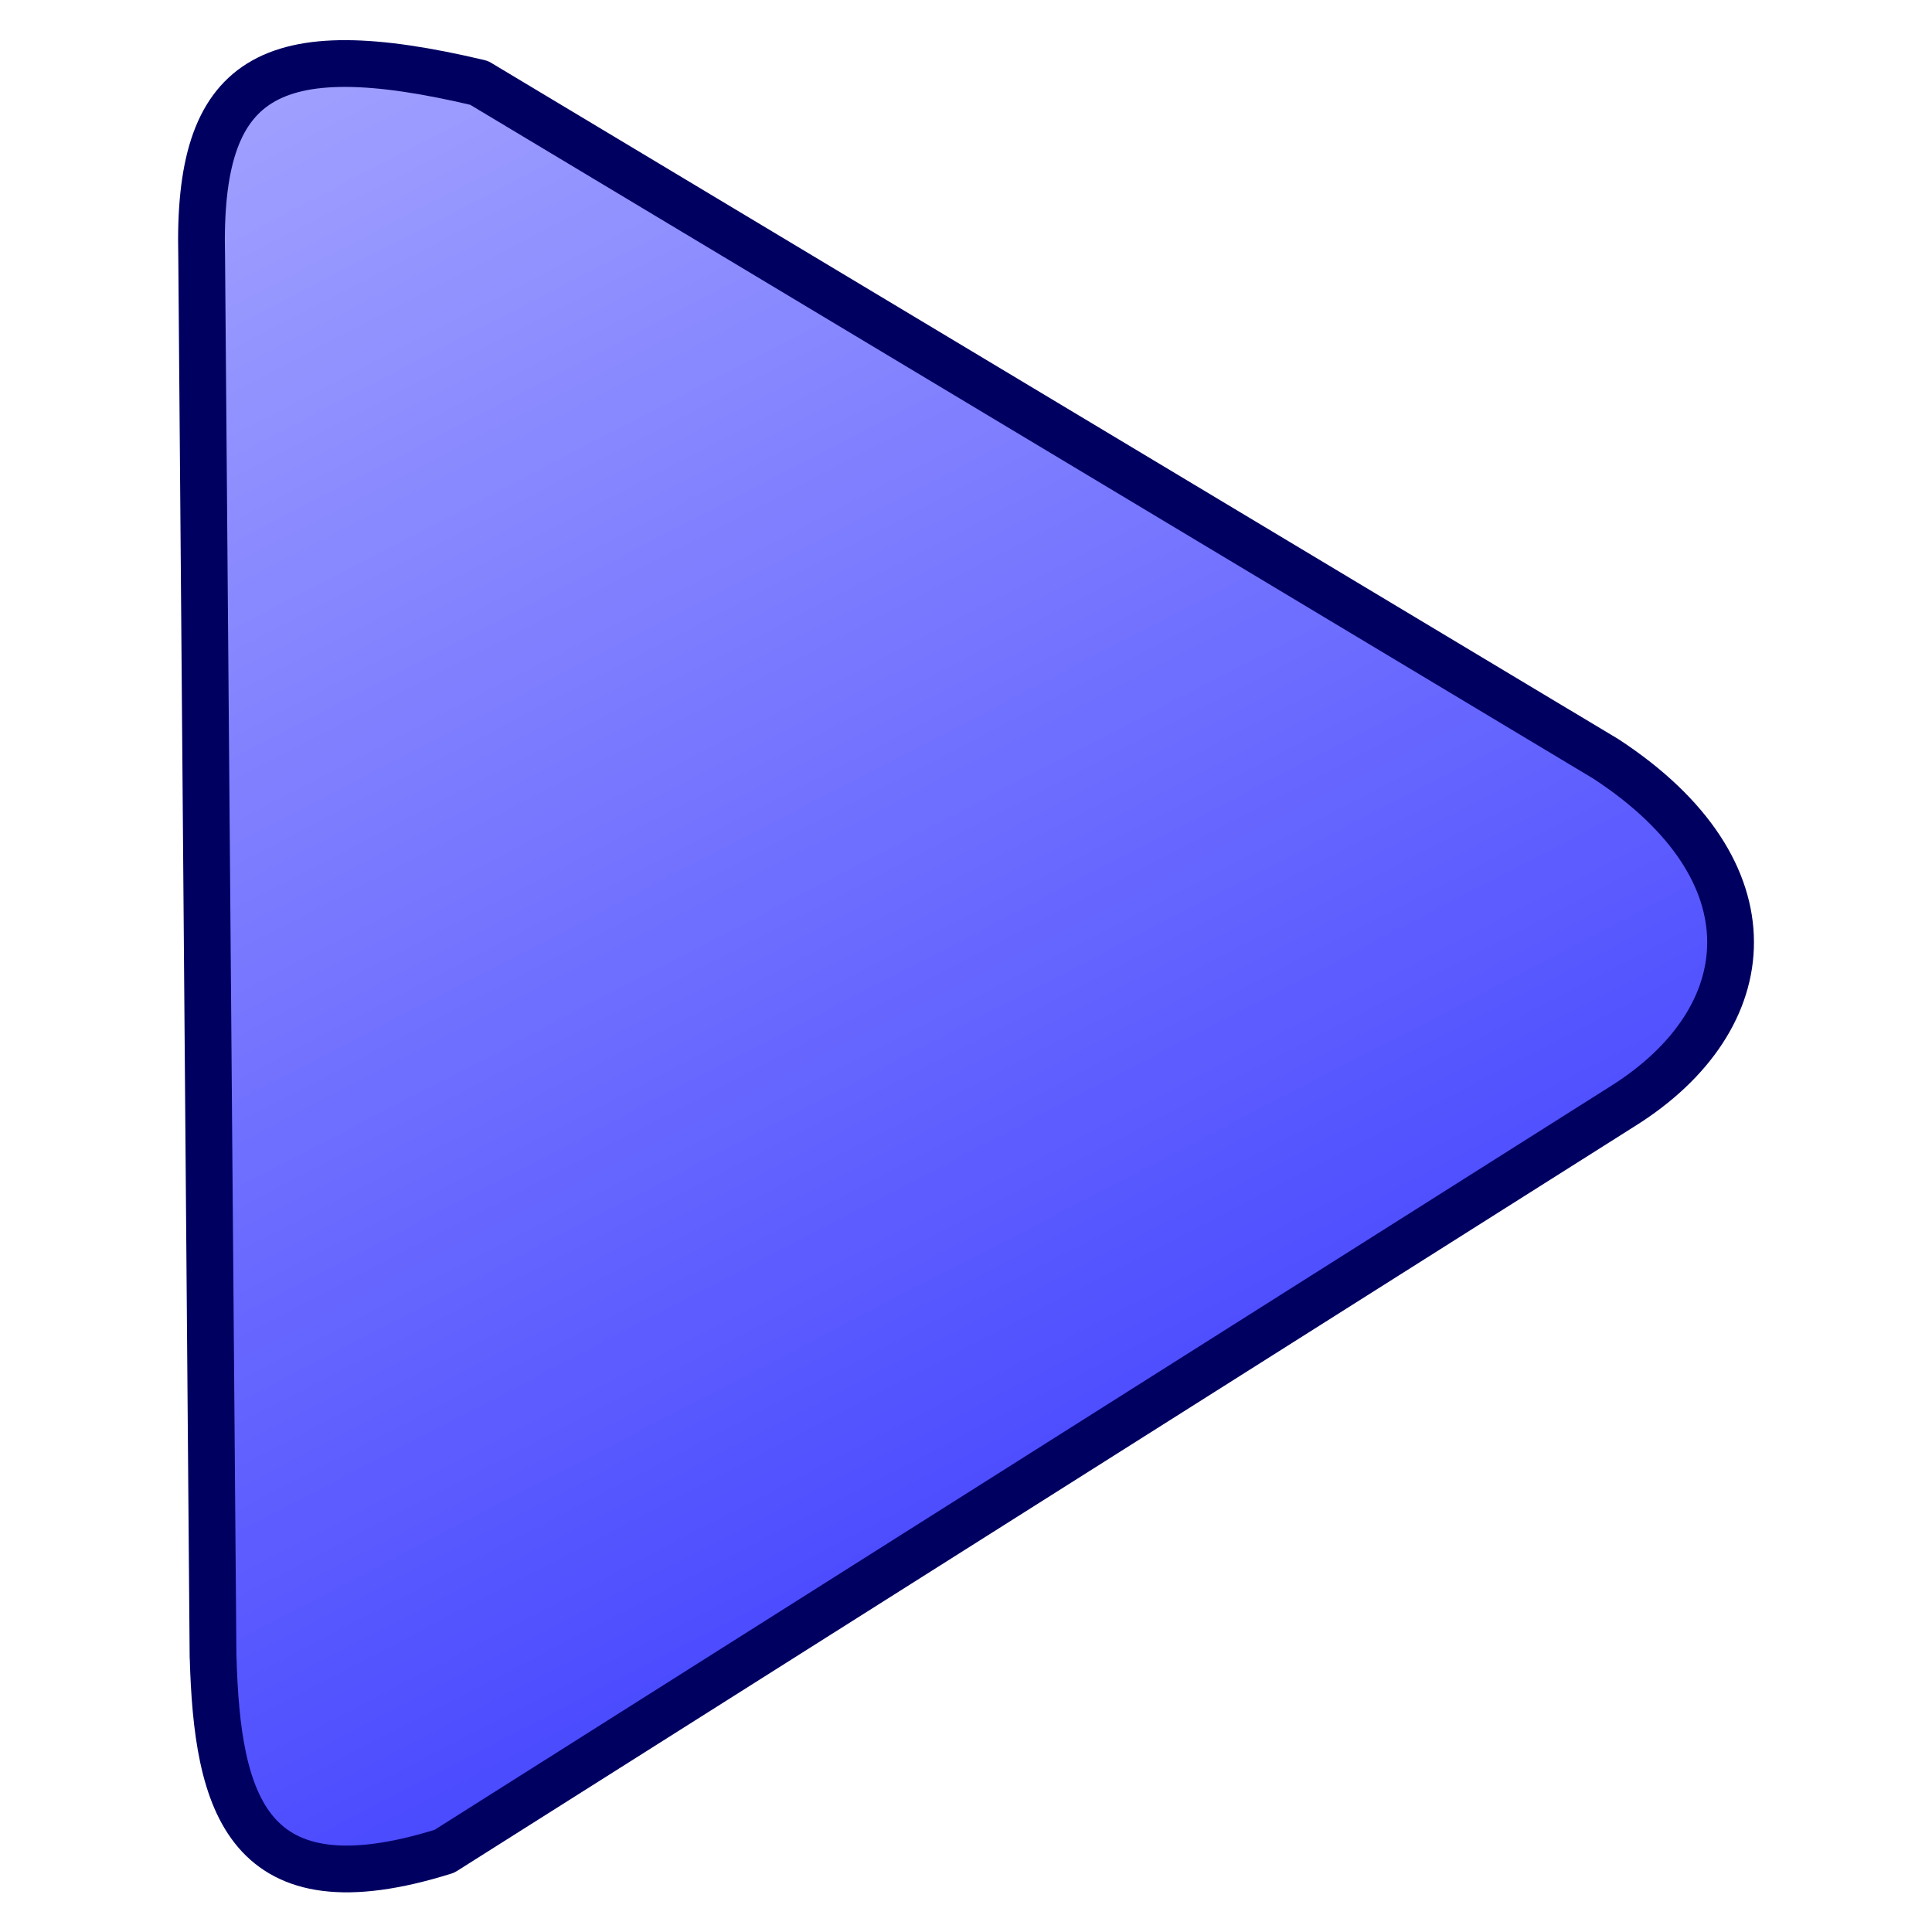
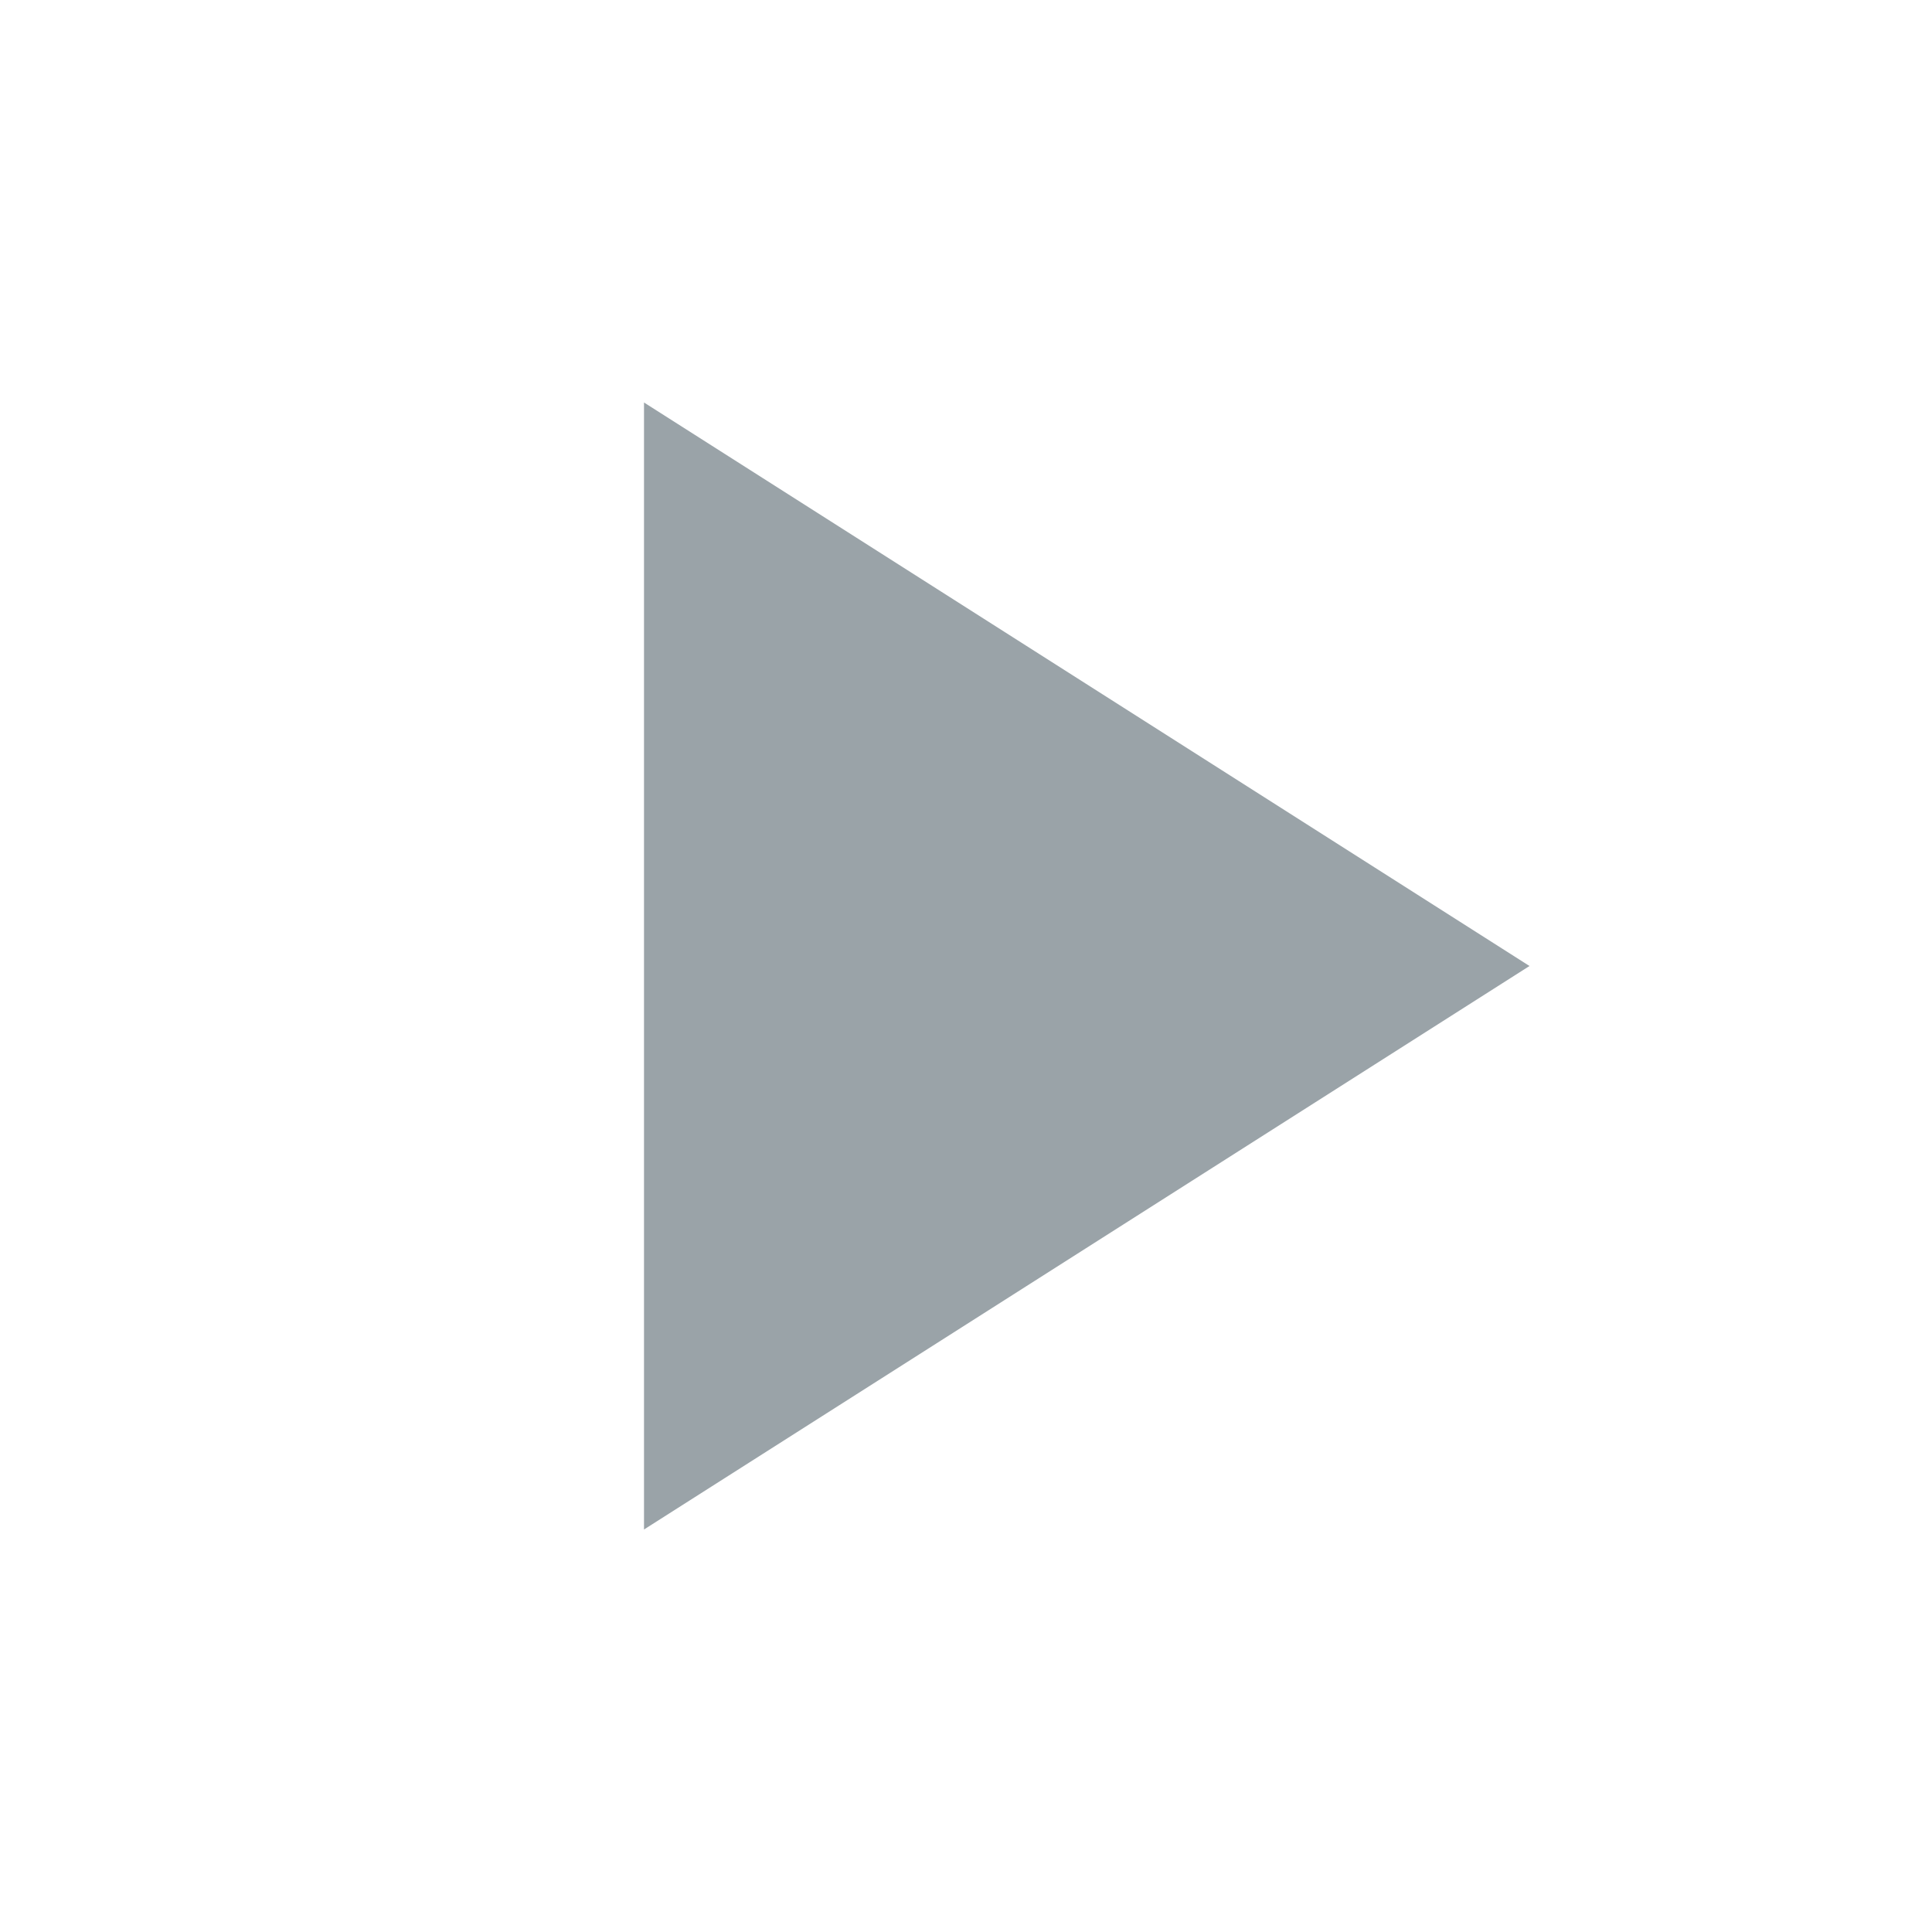
- <svg xmlns="http://www.w3.org/2000/svg" height="35mm" version="1.1" viewBox="0 0 124.016 124.016" width="35mm">
-   <linearGradient id="a" gradientTransform="matrix(1.048495 0 0 -1.048495 609.8973 1031.584)" gradientUnits="userSpaceOnUse" x1="578.265" x2="558.921" y1="420.238" y2="457.481">
-     <stop offset="0" stop-color="#3131ff" />
-     <stop offset="1" stop-color="#c0c0ff" />
-   </linearGradient>
-   <path d="m 1199.236 586.155 l -.183 -22.527 c -.072 -2.893 1.068 -3.592 4.461 -2.788 l 18.124 10.874 c 2.75 1.801 2.496 4.18 .279 5.576 l -18.96 11.989 c -3.185 .999 -3.655 -.774 -3.72 -3.125 z" style="fill-rule:evenodd;stroke:#000061;stroke-width:.752;stroke-linecap:round;stroke-linejoin:round;fill:url(#a)" transform="matrix(3.991583 0 0 3.991583 -4773.175 -2233.322)" />
+ <svg xmlns="http://www.w3.org/2000/svg" viewBox="0 0 24 24" width="24" height="24">
+   <path fill="#9aa3a8" d="M8 5v14l11-7z" />
</svg>
